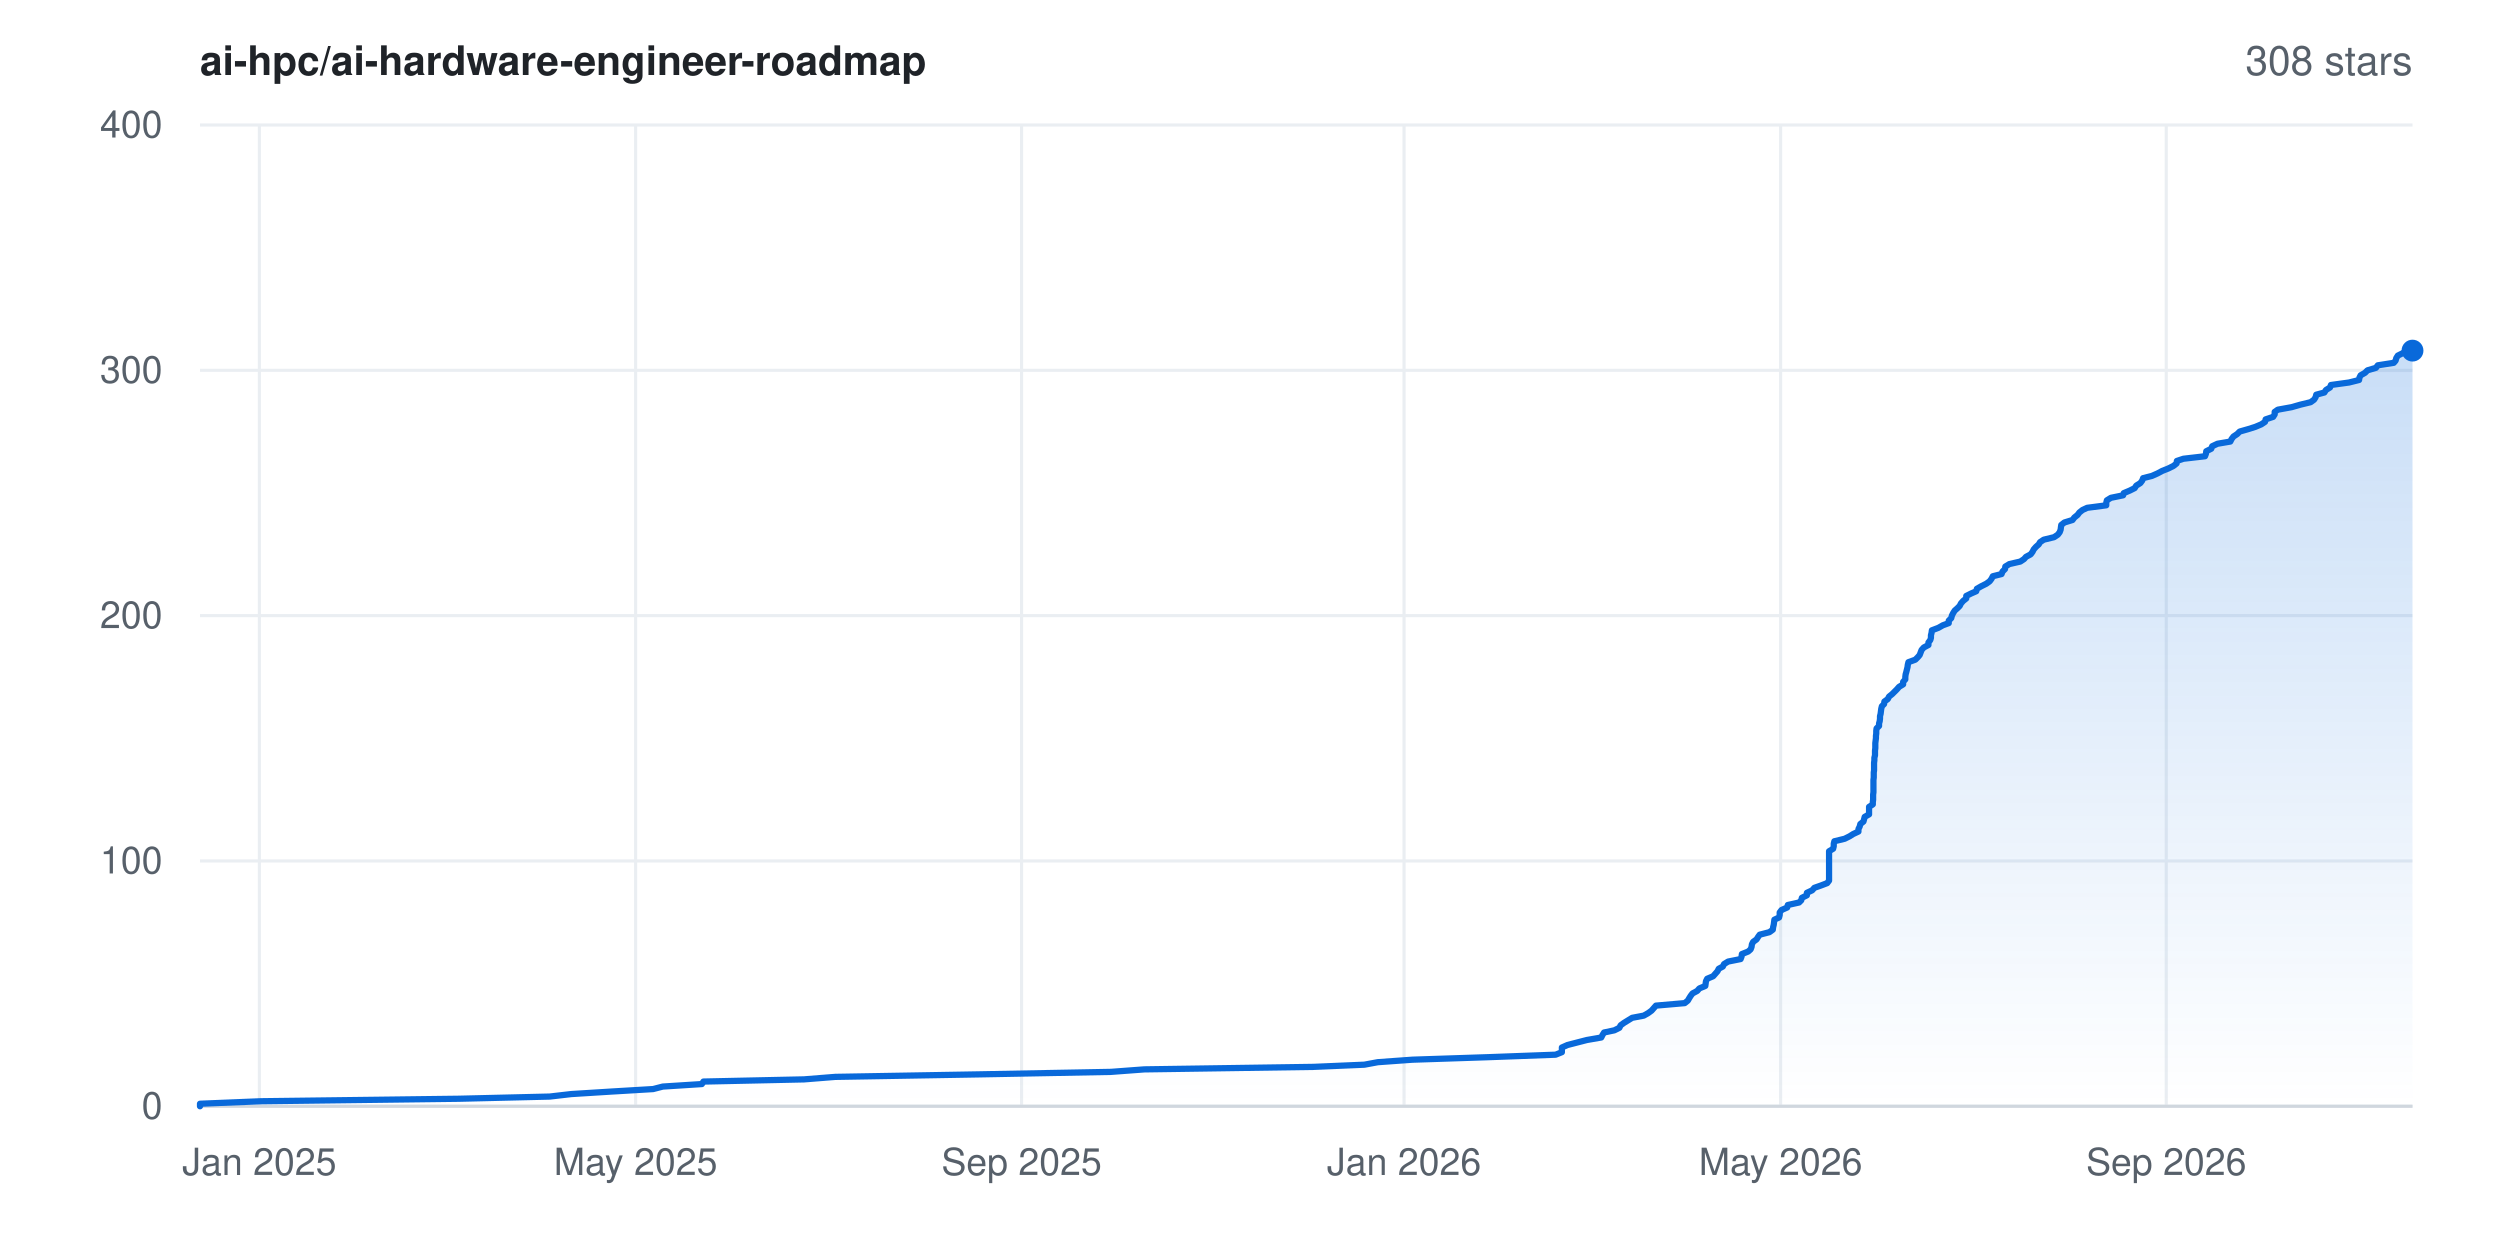
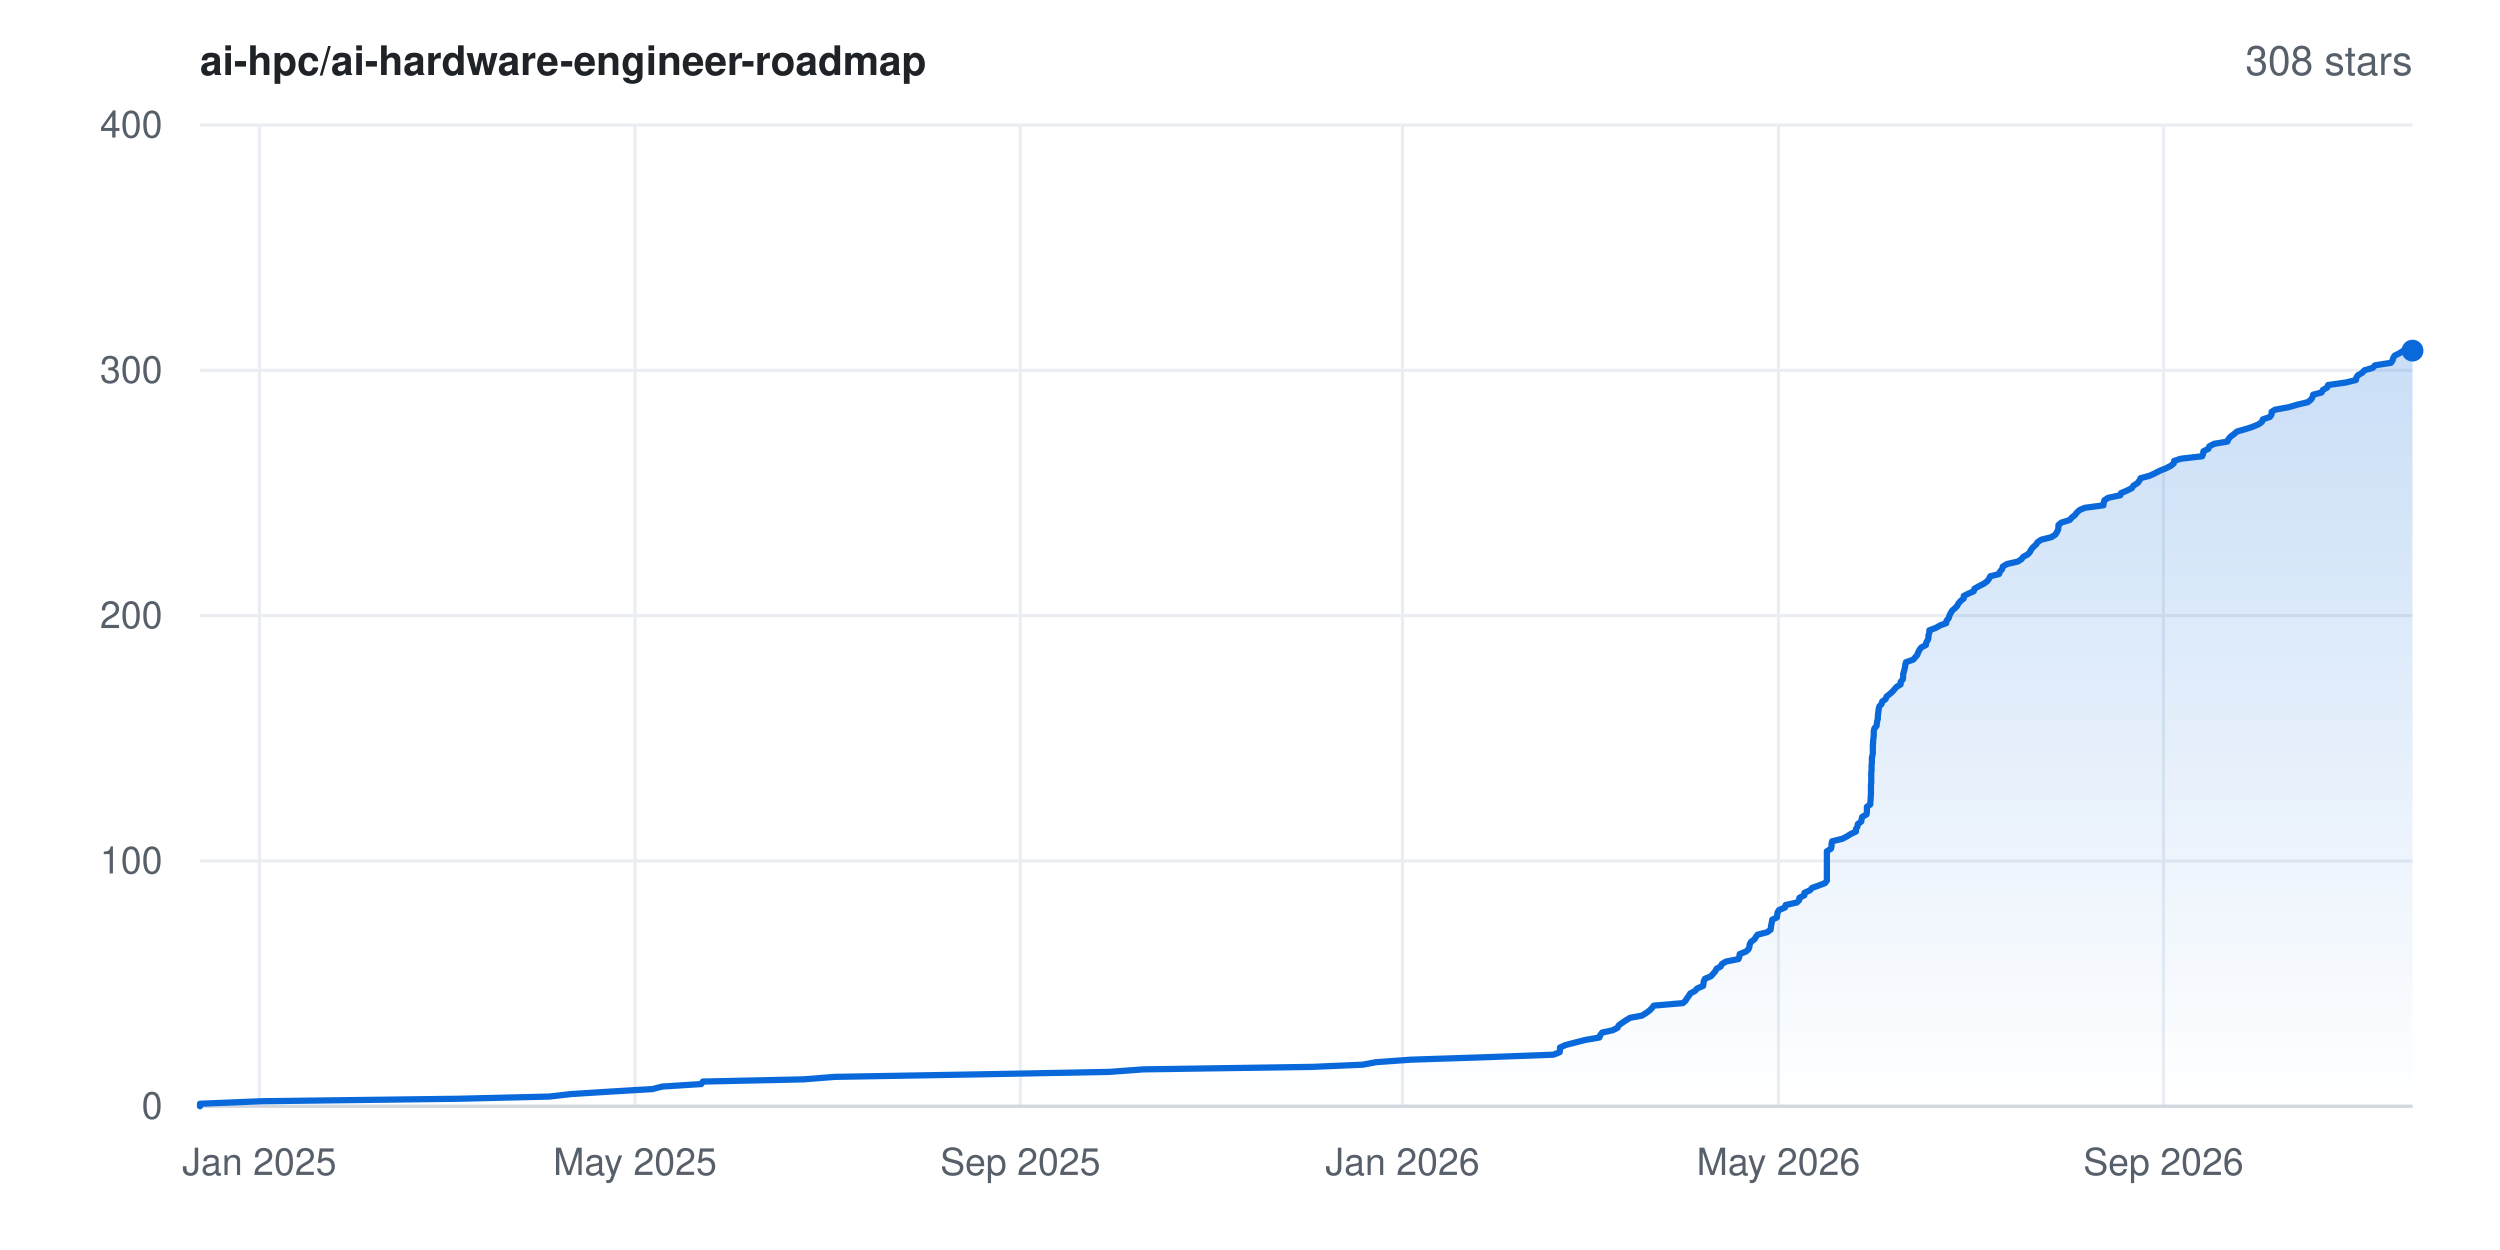
<svg xmlns="http://www.w3.org/2000/svg" width="800" height="400" viewBox="0 0 800 400" font-family="-apple-system,BlinkMacSystemFont,'Segoe UI',Helvetica,Arial,sans-serif" role="img" aria-label="Star history for ai-hpc/ai-hardware-engineer-roadmap: 308 stars">
  <rect width="800" height="400" fill="#ffffff" />
  <defs>
    <linearGradient id="area" x1="0" y1="0" x2="0" y2="1">
      <stop offset="0%" stop-color="#0969da" stop-opacity="0.22" />
      <stop offset="100%" stop-color="#0969da" stop-opacity="0" />
    </linearGradient>
  </defs>
  <line x1="64" y1="354.0" x2="772" y2="354.0" stroke="#eaeef2" stroke-width="1" />
  <text x="52" y="358.0" text-anchor="end" font-size="12" fill="#57606a">0</text>
  <line x1="64" y1="275.5" x2="772" y2="275.5" stroke="#eaeef2" stroke-width="1" />
  <text x="52" y="279.5" text-anchor="end" font-size="12" fill="#57606a">100</text>
  <line x1="64" y1="197.0" x2="772" y2="197.0" stroke="#eaeef2" stroke-width="1" />
  <text x="52" y="201.0" text-anchor="end" font-size="12" fill="#57606a">200</text>
  <line x1="64" y1="118.5" x2="772" y2="118.5" stroke="#eaeef2" stroke-width="1" />
  <text x="52" y="122.5" text-anchor="end" font-size="12" fill="#57606a">300</text>
  <line x1="64" y1="40.0" x2="772" y2="40.0" stroke="#eaeef2" stroke-width="1" />
  <text x="52" y="44.0" text-anchor="end" font-size="12" fill="#57606a">400</text>
  <line x1="83.0" y1="40" x2="83.0" y2="354" stroke="#eaeef2" stroke-width="1" />
  <text x="83.0" y="376" text-anchor="middle" font-size="12" fill="#57606a">Jan 2025</text>
-   <line x1="203.4" y1="40" x2="203.4" y2="354" stroke="#eaeef2" stroke-width="1" />
-   <text x="203.4" y="376" text-anchor="middle" font-size="12" fill="#57606a">May 2025</text>
-   <line x1="326.9" y1="40" x2="326.9" y2="354" stroke="#eaeef2" stroke-width="1" />
-   <text x="326.9" y="376" text-anchor="middle" font-size="12" fill="#57606a">Sep 2025</text>
-   <line x1="449.3" y1="40" x2="449.3" y2="354" stroke="#eaeef2" stroke-width="1" />
-   <text x="449.3" y="376" text-anchor="middle" font-size="12" fill="#57606a">Jan 2026</text>
-   <line x1="569.8" y1="40" x2="569.8" y2="354" stroke="#eaeef2" stroke-width="1" />
-   <text x="569.8" y="376" text-anchor="middle" font-size="12" fill="#57606a">May 2026</text>
-   <line x1="693.2" y1="40" x2="693.2" y2="354" stroke="#eaeef2" stroke-width="1" />
-   <text x="693.2" y="376" text-anchor="middle" font-size="12" fill="#57606a">Sep 2026</text>
+   <line x1="203.2" y1="40" x2="203.2" y2="354" stroke="#eaeef2" stroke-width="1" />
+   <text x="203.2" y="376" text-anchor="middle" font-size="12" fill="#57606a">May 2025</text>
+   <line x1="326.5" y1="40" x2="326.5" y2="354" stroke="#eaeef2" stroke-width="1" />
+   <text x="326.5" y="376" text-anchor="middle" font-size="12" fill="#57606a">Sep 2025</text>
+   <line x1="448.8" y1="40" x2="448.8" y2="354" stroke="#eaeef2" stroke-width="1" />
+   <text x="448.8" y="376" text-anchor="middle" font-size="12" fill="#57606a">Jan 2026</text>
+   <line x1="569.1" y1="40" x2="569.1" y2="354" stroke="#eaeef2" stroke-width="1" />
+   <text x="569.1" y="376" text-anchor="middle" font-size="12" fill="#57606a">May 2026</text>
+   <line x1="692.3" y1="40" x2="692.3" y2="354" stroke="#eaeef2" stroke-width="1" />
+   <text x="692.3" y="376" text-anchor="middle" font-size="12" fill="#57606a">Sep 2026</text>
  <line x1="64" y1="354" x2="772" y2="354" stroke="#d0d7de" stroke-width="1" />
-   <polygon points="64.0,354.0 64.0,354.0 64.0,353.2 83.5,352.4 146.8,351.6 175.9,350.9 182.8,350.1 195.6,349.3 209.0,348.5 212.1,347.7 224.6,346.9 225.1,346.1 257.3,345.4 267.3,344.6 313.2,343.8 355.5,343.0 366.2,342.2 420.3,341.4 436.6,340.7 440.9,339.9 452.0,339.1 476.2,338.3 497.8,337.5 499.8,336.7 499.8,335.9 499.8,335.2 501.6,334.4 504.7,333.6 507.8,332.8 512.4,332.0 512.8,331.2 513.3,330.4 516.6,329.7 518.2,328.9 518.6,328.1 519.7,327.3 521.0,326.5 522.3,325.7 526.0,325.0 527.4,324.2 528.5,323.4 529.2,322.6 529.9,321.8 539.1,321.0 540.1,320.2 540.5,319.5 541.0,318.7 541.6,317.9 543.1,317.1 543.8,316.3 545.7,315.5 545.8,314.8 545.9,314.0 546.3,313.2 548.2,312.4 548.9,311.6 549.6,310.8 550.0,310.0 551.3,309.3 551.7,308.5 553.0,307.7 557.0,306.9 557.3,306.1 557.4,305.3 559.4,304.5 560.2,303.8 560.5,303.0 560.6,302.2 561.0,301.4 562.1,300.6 562.6,299.8 563.1,299.1 566.2,298.3 567.3,297.5 567.4,296.7 567.6,295.9 567.7,295.1 567.8,294.3 569.3,293.6 569.5,292.8 569.5,292.0 570.1,291.2 571.9,290.4 572.1,289.6 575.7,288.8 576.4,288.1 576.6,287.3 578.2,286.5 578.2,285.7 579.9,284.9 580.6,284.1 582.6,283.4 584.7,282.6 585.3,281.8 585.3,281.0 585.3,280.2 585.3,279.4 585.3,278.6 585.3,277.9 585.3,277.1 585.3,276.3 585.3,275.5 585.3,274.7 585.3,273.9 585.3,273.1 585.3,272.4 586.6,271.6 586.8,270.8 586.8,270.0 587.0,269.2 590.3,268.4 591.9,267.6 593.0,266.9 594.7,266.1 594.7,265.3 595.1,264.5 595.3,263.7 596.3,262.9 596.5,262.2 596.7,261.4 598.1,260.6 598.1,259.8 598.1,259.0 598.1,258.2 599.3,257.4 599.3,256.7 599.4,255.9 599.4,255.1 599.4,254.3 599.5,253.5 599.5,252.7 599.5,251.9 599.5,251.2 599.5,250.4 599.5,249.6 599.6,248.8 599.6,248.0 599.6,247.2 599.7,246.5 599.7,245.7 599.7,244.9 599.7,244.1 599.8,243.3 599.8,242.5 600.0,241.7 600.0,241.0 600.0,240.2 600.1,239.4 600.1,238.6 600.1,237.8 600.2,237.0 600.3,236.2 600.3,235.5 600.4,234.7 600.4,233.9 600.5,233.1 601.3,232.3 601.3,231.5 601.5,230.8 601.6,230.0 601.6,229.2 601.8,228.4 601.9,227.6 602.0,226.8 602.2,226.0 602.9,225.3 603.0,224.5 604.1,223.7 604.5,222.9 605.5,222.1 606.3,221.3 607.0,220.6 607.7,219.8 609.0,219.0 609.0,218.2 609.7,217.4 609.7,216.6 609.8,215.8 610.0,215.1 610.2,214.3 610.4,213.5 610.5,212.7 610.7,211.9 612.9,211.1 613.7,210.3 614.3,209.6 614.6,208.8 614.9,208.0 615.6,207.2 617.1,206.4 617.1,205.6 617.7,204.8 617.9,204.1 617.9,203.3 618.1,202.5 618.2,201.7 620.3,200.9 621.7,200.1 623.6,199.4 623.6,198.6 624.4,197.8 624.6,197.0 625.0,196.2 625.5,195.4 626.4,194.6 627.1,193.9 627.5,193.1 628.2,192.3 629.2,191.5 629.2,190.7 630.8,189.9 632.4,189.2 632.6,188.4 634.0,187.6 635.6,186.8 636.7,186.0 637.3,185.2 637.7,184.4 640.5,183.7 640.8,182.9 641.6,182.1 641.7,181.3 643.0,180.5 646.5,179.7 647.7,178.9 648.3,178.2 649.8,177.4 650.4,176.6 650.8,175.8 651.5,175.0 652.4,174.2 652.8,173.5 654.0,172.7 657.3,171.9 658.5,171.1 659.1,170.3 659.4,169.5 659.5,168.7 659.6,168.0 660.6,167.2 663.2,166.4 663.8,165.6 664.8,164.8 665.4,164.0 666.4,163.2 667.9,162.5 674.0,161.7 674.0,160.9 674.2,160.1 675.5,159.3 679.4,158.5 679.6,157.8 681.5,157.0 683.1,156.2 683.6,155.4 684.9,154.6 685.5,153.8 685.8,153.0 688.6,152.3 690.4,151.5 691.9,150.7 693.9,149.9 695.5,149.1 696.5,148.3 696.6,147.5 698.7,146.8 705.6,146.0 705.9,145.2 706.0,144.4 707.6,143.6 707.9,142.8 709.6,142.0 713.7,141.3 714.1,140.5 714.7,139.7 715.9,138.9 716.7,138.1 719.5,137.3 721.7,136.6 723.6,135.8 724.8,135.0 725.0,134.2 727.4,133.4 727.9,132.6 727.9,131.8 728.9,131.1 733.3,130.3 736.1,129.5 739.4,128.7 740.5,127.9 741.0,127.1 741.2,126.3 743.8,125.6 744.3,124.8 745.6,124.0 745.9,123.2 751.7,122.4 754.9,121.6 755.0,120.9 755.4,120.1 756.8,119.3 757.6,118.5 760.3,117.7 760.9,116.9 766.0,116.1 766.6,115.4 766.8,114.6 767.3,113.8 768.9,113.0 770.1,112.2 772.0,112.2 772.0,354.0" fill="url(#area)" />
-   <polyline points="64.0,354.0 64.0,353.2 83.5,352.4 146.8,351.6 175.9,350.9 182.8,350.1 195.6,349.3 209.0,348.5 212.1,347.7 224.6,346.9 225.1,346.1 257.3,345.4 267.3,344.6 313.2,343.8 355.5,343.0 366.2,342.2 420.3,341.4 436.6,340.7 440.9,339.9 452.0,339.1 476.2,338.3 497.8,337.5 499.8,336.7 499.8,335.9 499.8,335.2 501.6,334.4 504.7,333.6 507.8,332.8 512.4,332.0 512.8,331.2 513.3,330.4 516.6,329.7 518.2,328.9 518.6,328.1 519.7,327.3 521.0,326.5 522.3,325.7 526.0,325.0 527.4,324.2 528.5,323.4 529.2,322.6 529.9,321.8 539.1,321.0 540.1,320.2 540.5,319.5 541.0,318.7 541.6,317.9 543.1,317.1 543.8,316.3 545.7,315.5 545.8,314.8 545.9,314.0 546.3,313.2 548.2,312.4 548.9,311.6 549.6,310.8 550.0,310.0 551.3,309.3 551.7,308.5 553.0,307.7 557.0,306.9 557.3,306.1 557.4,305.3 559.4,304.5 560.2,303.8 560.5,303.0 560.6,302.2 561.0,301.4 562.1,300.6 562.6,299.8 563.1,299.1 566.2,298.3 567.3,297.5 567.4,296.7 567.6,295.9 567.7,295.1 567.8,294.3 569.3,293.6 569.5,292.8 569.5,292.0 570.1,291.2 571.9,290.4 572.1,289.6 575.7,288.8 576.4,288.1 576.6,287.3 578.2,286.5 578.2,285.7 579.9,284.9 580.6,284.1 582.6,283.4 584.7,282.6 585.3,281.8 585.3,281.0 585.3,280.2 585.3,279.4 585.3,278.6 585.3,277.9 585.3,277.1 585.3,276.3 585.3,275.5 585.3,274.7 585.3,273.9 585.3,273.1 585.3,272.4 586.6,271.6 586.8,270.8 586.8,270.0 587.0,269.2 590.3,268.4 591.9,267.6 593.0,266.9 594.7,266.1 594.7,265.3 595.1,264.5 595.3,263.7 596.3,262.9 596.5,262.2 596.7,261.4 598.1,260.6 598.1,259.8 598.1,259.0 598.1,258.2 599.3,257.4 599.3,256.7 599.4,255.9 599.4,255.1 599.4,254.3 599.5,253.5 599.5,252.7 599.5,251.9 599.5,251.2 599.5,250.4 599.5,249.6 599.6,248.8 599.6,248.0 599.6,247.2 599.7,246.5 599.7,245.7 599.7,244.9 599.7,244.1 599.8,243.3 599.8,242.5 600.0,241.7 600.0,241.0 600.0,240.2 600.1,239.4 600.1,238.6 600.1,237.8 600.2,237.0 600.3,236.2 600.3,235.5 600.4,234.7 600.4,233.9 600.5,233.1 601.3,232.3 601.3,231.5 601.5,230.8 601.6,230.0 601.6,229.2 601.8,228.4 601.9,227.6 602.0,226.8 602.2,226.0 602.9,225.3 603.0,224.5 604.1,223.7 604.5,222.9 605.5,222.1 606.3,221.3 607.0,220.6 607.7,219.8 609.0,219.0 609.0,218.2 609.7,217.4 609.7,216.6 609.8,215.8 610.0,215.1 610.2,214.3 610.4,213.5 610.5,212.7 610.7,211.9 612.9,211.1 613.7,210.3 614.3,209.6 614.6,208.8 614.9,208.0 615.6,207.2 617.1,206.4 617.1,205.6 617.7,204.8 617.9,204.1 617.9,203.3 618.1,202.5 618.2,201.7 620.3,200.9 621.7,200.1 623.6,199.4 623.6,198.6 624.4,197.8 624.6,197.0 625.0,196.2 625.5,195.4 626.4,194.6 627.1,193.9 627.5,193.1 628.2,192.3 629.2,191.5 629.2,190.7 630.8,189.9 632.4,189.2 632.6,188.4 634.0,187.6 635.6,186.8 636.7,186.0 637.3,185.2 637.7,184.4 640.5,183.7 640.8,182.9 641.6,182.1 641.7,181.3 643.0,180.5 646.5,179.7 647.7,178.9 648.3,178.2 649.8,177.4 650.4,176.6 650.8,175.8 651.5,175.0 652.4,174.2 652.8,173.5 654.0,172.7 657.3,171.9 658.5,171.1 659.1,170.3 659.4,169.5 659.5,168.7 659.6,168.0 660.6,167.2 663.2,166.4 663.8,165.6 664.8,164.8 665.4,164.0 666.4,163.2 667.9,162.5 674.0,161.7 674.0,160.9 674.2,160.1 675.5,159.3 679.4,158.5 679.6,157.8 681.5,157.0 683.1,156.2 683.6,155.4 684.9,154.6 685.5,153.8 685.8,153.0 688.6,152.3 690.4,151.5 691.9,150.7 693.9,149.9 695.5,149.1 696.5,148.3 696.6,147.5 698.7,146.8 705.6,146.0 705.9,145.2 706.0,144.4 707.6,143.6 707.9,142.8 709.6,142.0 713.7,141.3 714.1,140.5 714.7,139.7 715.9,138.9 716.7,138.1 719.5,137.3 721.7,136.6 723.6,135.8 724.8,135.0 725.0,134.2 727.4,133.4 727.9,132.6 727.9,131.8 728.9,131.1 733.3,130.3 736.1,129.5 739.4,128.7 740.5,127.9 741.0,127.1 741.2,126.3 743.8,125.6 744.3,124.8 745.6,124.0 745.9,123.2 751.7,122.4 754.9,121.6 755.0,120.9 755.4,120.1 756.8,119.3 757.6,118.5 760.3,117.7 760.9,116.9 766.0,116.1 766.6,115.4 766.8,114.6 767.3,113.8 768.9,113.0 770.1,112.2 772.0,112.2" fill="none" stroke="#0969da" stroke-width="2" stroke-linejoin="round" stroke-linecap="round" />
+   <polygon points="64.0,354.0 64.0,354.0 64.0,353.2 83.5,352.4 146.7,351.6 175.8,350.9 182.7,350.1 195.4,349.3 208.8,348.5 211.9,347.7 224.4,346.9 224.9,346.1 257.0,345.4 267.1,344.6 312.9,343.8 355.1,343.0 365.8,342.2 419.8,341.4 436.1,340.7 440.3,339.9 451.4,339.1 475.7,338.3 497.1,337.5 499.1,336.7 499.2,335.9 499.2,335.2 501.0,334.4 504.1,333.6 507.2,332.8 511.8,332.0 512.1,331.2 512.7,330.4 516.0,329.7 517.6,328.9 518.0,328.1 519.1,327.3 520.3,326.5 521.6,325.7 525.4,325.0 526.7,324.2 527.8,323.4 528.6,322.6 529.2,321.8 538.5,321.0 539.4,320.2 539.8,319.5 540.4,318.7 540.9,317.9 542.4,317.1 543.1,316.3 545.0,315.5 545.1,314.8 545.2,314.0 545.6,313.2 547.5,312.4 548.2,311.6 548.9,310.8 549.3,310.0 550.6,309.3 551.0,308.5 552.3,307.7 556.3,306.9 556.6,306.1 556.7,305.3 558.7,304.5 559.5,303.8 559.8,303.0 559.9,302.2 560.3,301.4 561.4,300.6 561.9,299.8 562.4,299.1 565.5,298.3 566.6,297.5 566.7,296.7 566.8,295.9 567.0,295.1 567.1,294.3 568.6,293.6 568.7,292.8 568.8,292.0 569.3,291.2 571.2,290.4 571.4,289.6 575.0,288.8 575.7,288.1 575.8,287.3 577.4,286.5 577.4,285.7 579.2,284.9 579.9,284.1 581.9,283.4 584.0,282.6 584.6,281.8 584.6,281.0 584.6,280.2 584.6,279.4 584.6,278.6 584.6,277.9 584.6,277.1 584.6,276.3 584.6,275.5 584.6,274.7 584.6,273.9 584.6,273.1 584.6,272.4 585.9,271.6 586.1,270.8 586.1,270.0 586.3,269.2 589.6,268.4 591.1,267.6 592.2,266.9 593.9,266.1 593.9,265.3 594.4,264.5 594.5,263.7 595.6,262.9 595.7,262.2 595.9,261.4 597.3,260.6 597.4,259.8 597.4,259.0 597.4,258.2 598.5,257.4 598.5,256.7 598.6,255.9 598.6,255.1 598.7,254.3 598.7,253.5 598.7,252.7 598.7,251.9 598.7,251.2 598.8,250.4 598.8,249.6 598.8,248.8 598.8,248.0 598.8,247.2 598.9,246.5 598.9,245.7 598.9,244.9 599.0,244.1 599.0,243.3 599.0,242.5 599.2,241.7 599.3,241.0 599.3,240.2 599.3,239.4 599.3,238.6 599.4,237.8 599.4,237.0 599.5,236.2 599.6,235.5 599.6,234.7 599.6,233.9 599.8,233.1 600.5,232.3 600.6,231.5 600.7,230.8 600.9,230.0 600.9,229.2 601.0,228.4 601.1,227.6 601.2,226.8 601.4,226.0 602.1,225.3 602.3,224.5 603.4,223.7 603.7,222.9 604.7,222.1 605.6,221.3 606.2,220.6 606.9,219.8 608.2,219.0 608.2,218.2 608.9,217.4 609.0,216.6 609.0,215.8 609.2,215.1 609.4,214.3 609.6,213.5 609.7,212.7 609.9,211.9 612.2,211.1 612.9,210.3 613.5,209.6 613.8,208.8 614.2,208.0 614.8,207.2 616.3,206.4 616.4,205.6 616.9,204.8 617.1,204.1 617.1,203.3 617.4,202.5 617.4,201.7 619.5,200.9 620.9,200.1 622.8,199.4 622.9,198.6 623.6,197.8 623.8,197.0 624.2,196.2 624.7,195.4 625.6,194.6 626.3,193.9 626.7,193.1 627.4,192.3 628.4,191.5 628.4,190.7 630.0,189.9 631.6,189.2 631.8,188.4 633.2,187.6 634.8,186.8 635.9,186.0 636.5,185.2 636.9,184.4 639.7,183.7 640.0,182.9 640.7,182.1 640.9,181.3 642.2,180.5 645.7,179.7 646.9,178.9 647.4,178.2 648.9,177.4 649.6,176.6 650.0,175.8 650.7,175.0 651.6,174.2 652.0,173.5 653.2,172.7 656.4,171.9 657.7,171.1 658.2,170.3 658.6,169.5 658.7,168.7 658.7,168.0 659.7,167.2 662.3,166.4 663.0,165.6 664.0,164.8 664.6,164.0 665.5,163.2 667.1,162.5 673.1,161.7 673.2,160.9 673.4,160.1 674.6,159.3 678.5,158.5 678.7,157.8 680.6,157.0 682.2,156.2 682.7,155.4 684.0,154.6 684.6,153.8 685.0,153.0 687.7,152.3 689.5,151.5 691.0,150.7 693.0,149.9 694.6,149.1 695.6,148.3 695.7,147.5 697.8,146.8 704.7,146.0 705.0,145.2 705.1,144.4 706.7,143.6 707.0,142.8 708.6,142.0 712.8,141.3 713.1,140.5 713.8,139.7 714.9,138.9 715.8,138.1 718.6,137.3 720.8,136.6 722.7,135.8 723.8,135.0 724.1,134.2 726.4,133.4 726.9,132.6 726.9,131.8 728.0,131.1 732.4,130.3 735.1,129.5 738.5,128.7 739.5,127.9 740.0,127.1 740.2,126.3 742.9,125.6 743.3,124.8 744.7,124.0 745.0,123.2 750.7,122.4 753.9,121.6 754.0,120.9 754.5,120.1 755.9,119.3 756.6,118.5 759.3,117.7 760.0,116.9 765.1,116.1 765.6,115.4 765.8,114.6 766.3,113.8 767.9,113.0 769.1,112.2 772.0,112.2 772.0,354.0" fill="url(#area)" />
+   <polyline points="64.0,354.0 64.0,353.2 83.5,352.4 146.7,351.6 175.8,350.9 182.7,350.1 195.4,349.3 208.8,348.5 211.9,347.7 224.4,346.9 224.9,346.1 257.0,345.4 267.1,344.6 312.9,343.8 355.1,343.0 365.8,342.2 419.8,341.4 436.1,340.7 440.3,339.9 451.4,339.1 475.7,338.3 497.1,337.5 499.1,336.7 499.2,335.9 499.2,335.2 501.0,334.4 504.1,333.6 507.2,332.8 511.8,332.0 512.1,331.2 512.7,330.4 516.0,329.7 517.6,328.9 518.0,328.1 519.1,327.3 520.3,326.5 521.6,325.7 525.4,325.0 526.7,324.2 527.8,323.4 528.6,322.6 529.2,321.8 538.5,321.0 539.4,320.2 539.8,319.5 540.4,318.7 540.9,317.9 542.4,317.1 543.1,316.3 545.0,315.5 545.1,314.8 545.2,314.0 545.6,313.2 547.5,312.4 548.2,311.6 548.9,310.8 549.3,310.0 550.6,309.3 551.0,308.5 552.3,307.7 556.3,306.9 556.6,306.1 556.7,305.3 558.7,304.5 559.5,303.8 559.8,303.0 559.9,302.2 560.3,301.4 561.4,300.6 561.9,299.8 562.4,299.1 565.5,298.3 566.6,297.5 566.7,296.7 566.8,295.9 567.0,295.1 567.1,294.3 568.6,293.6 568.7,292.8 568.8,292.0 569.3,291.2 571.2,290.4 571.4,289.6 575.0,288.8 575.7,288.1 575.8,287.3 577.4,286.5 577.4,285.7 579.2,284.9 579.9,284.1 581.9,283.4 584.0,282.6 584.6,281.8 584.6,281.0 584.6,280.2 584.6,279.4 584.6,278.6 584.6,277.9 584.6,277.1 584.6,276.3 584.6,275.5 584.6,274.7 584.6,273.9 584.6,273.1 584.6,272.4 585.9,271.6 586.1,270.8 586.1,270.0 586.3,269.2 589.6,268.4 591.1,267.6 592.2,266.9 593.9,266.1 593.9,265.3 594.4,264.5 594.5,263.7 595.6,262.9 595.7,262.2 595.9,261.4 597.3,260.6 597.4,259.8 597.4,259.0 597.4,258.2 598.5,257.4 598.5,256.7 598.6,255.9 598.6,255.1 598.7,254.3 598.7,253.5 598.7,252.7 598.7,251.9 598.7,251.2 598.8,250.4 598.8,249.6 598.8,248.8 598.8,248.0 598.8,247.2 598.9,246.5 598.9,245.7 598.9,244.9 599.0,244.1 599.0,243.3 599.0,242.5 599.2,241.7 599.3,241.0 599.3,240.2 599.3,239.4 599.3,238.6 599.4,237.8 599.4,237.0 599.5,236.2 599.6,235.5 599.6,234.7 599.6,233.9 599.8,233.1 600.5,232.3 600.6,231.5 600.7,230.8 600.9,230.0 600.9,229.2 601.0,228.4 601.1,227.6 601.2,226.8 601.4,226.0 602.1,225.3 602.3,224.5 603.4,223.7 603.7,222.9 604.7,222.1 605.6,221.3 606.2,220.6 606.9,219.8 608.2,219.0 608.2,218.2 608.9,217.4 609.0,216.6 609.0,215.8 609.2,215.1 609.4,214.3 609.6,213.5 609.7,212.7 609.9,211.9 612.2,211.1 612.9,210.3 613.5,209.6 613.8,208.8 614.2,208.0 614.8,207.2 616.3,206.4 616.4,205.6 616.9,204.8 617.1,204.1 617.1,203.3 617.4,202.5 617.4,201.7 619.5,200.9 620.9,200.1 622.8,199.4 622.9,198.6 623.6,197.8 623.8,197.0 624.2,196.2 624.7,195.4 625.6,194.6 626.3,193.9 626.7,193.1 627.4,192.3 628.4,191.5 628.4,190.7 630.0,189.9 631.6,189.2 631.8,188.4 633.2,187.6 634.8,186.8 635.9,186.0 636.5,185.2 636.9,184.4 639.7,183.7 640.0,182.9 640.7,182.1 640.9,181.3 642.2,180.5 645.7,179.7 646.9,178.9 647.4,178.2 648.9,177.4 649.6,176.6 650.0,175.8 650.7,175.0 651.6,174.2 652.0,173.5 653.2,172.7 656.4,171.9 657.7,171.1 658.2,170.3 658.6,169.5 658.7,168.7 658.7,168.0 659.7,167.2 662.3,166.4 663.0,165.6 664.0,164.8 664.6,164.0 665.5,163.2 667.1,162.5 673.1,161.7 673.2,160.9 673.4,160.1 674.6,159.3 678.5,158.5 678.7,157.8 680.6,157.0 682.2,156.2 682.7,155.4 684.0,154.6 684.6,153.8 685.0,153.0 687.7,152.3 689.5,151.5 691.0,150.7 693.0,149.9 694.6,149.1 695.6,148.3 695.7,147.5 697.8,146.8 704.7,146.0 705.0,145.2 705.1,144.4 706.7,143.6 707.0,142.8 708.6,142.0 712.8,141.3 713.1,140.5 713.8,139.7 714.9,138.9 715.8,138.1 718.6,137.3 720.8,136.6 722.7,135.8 723.8,135.0 724.1,134.2 726.4,133.4 726.9,132.6 726.9,131.8 728.0,131.1 732.4,130.3 735.1,129.5 738.5,128.7 739.5,127.9 740.0,127.1 740.2,126.3 742.9,125.6 743.3,124.8 744.7,124.0 745.0,123.2 750.7,122.4 753.9,121.6 754.0,120.9 754.5,120.1 755.9,119.3 756.6,118.5 759.3,117.7 760.0,116.9 765.1,116.1 765.6,115.4 765.8,114.6 766.3,113.8 767.9,113.0 769.1,112.2 772.0,112.2" fill="none" stroke="#0969da" stroke-width="2" stroke-linejoin="round" stroke-linecap="round" />
  <circle cx="772.0" cy="112.2" r="3.5" fill="#0969da" />
  <text x="64" y="24" font-size="13" font-weight="600" fill="#1f2328">ai-hpc/ai-hardware-engineer-roadmap</text>
  <text x="772" y="24" text-anchor="end" font-size="13" fill="#57606a">308 stars</text>
</svg>
